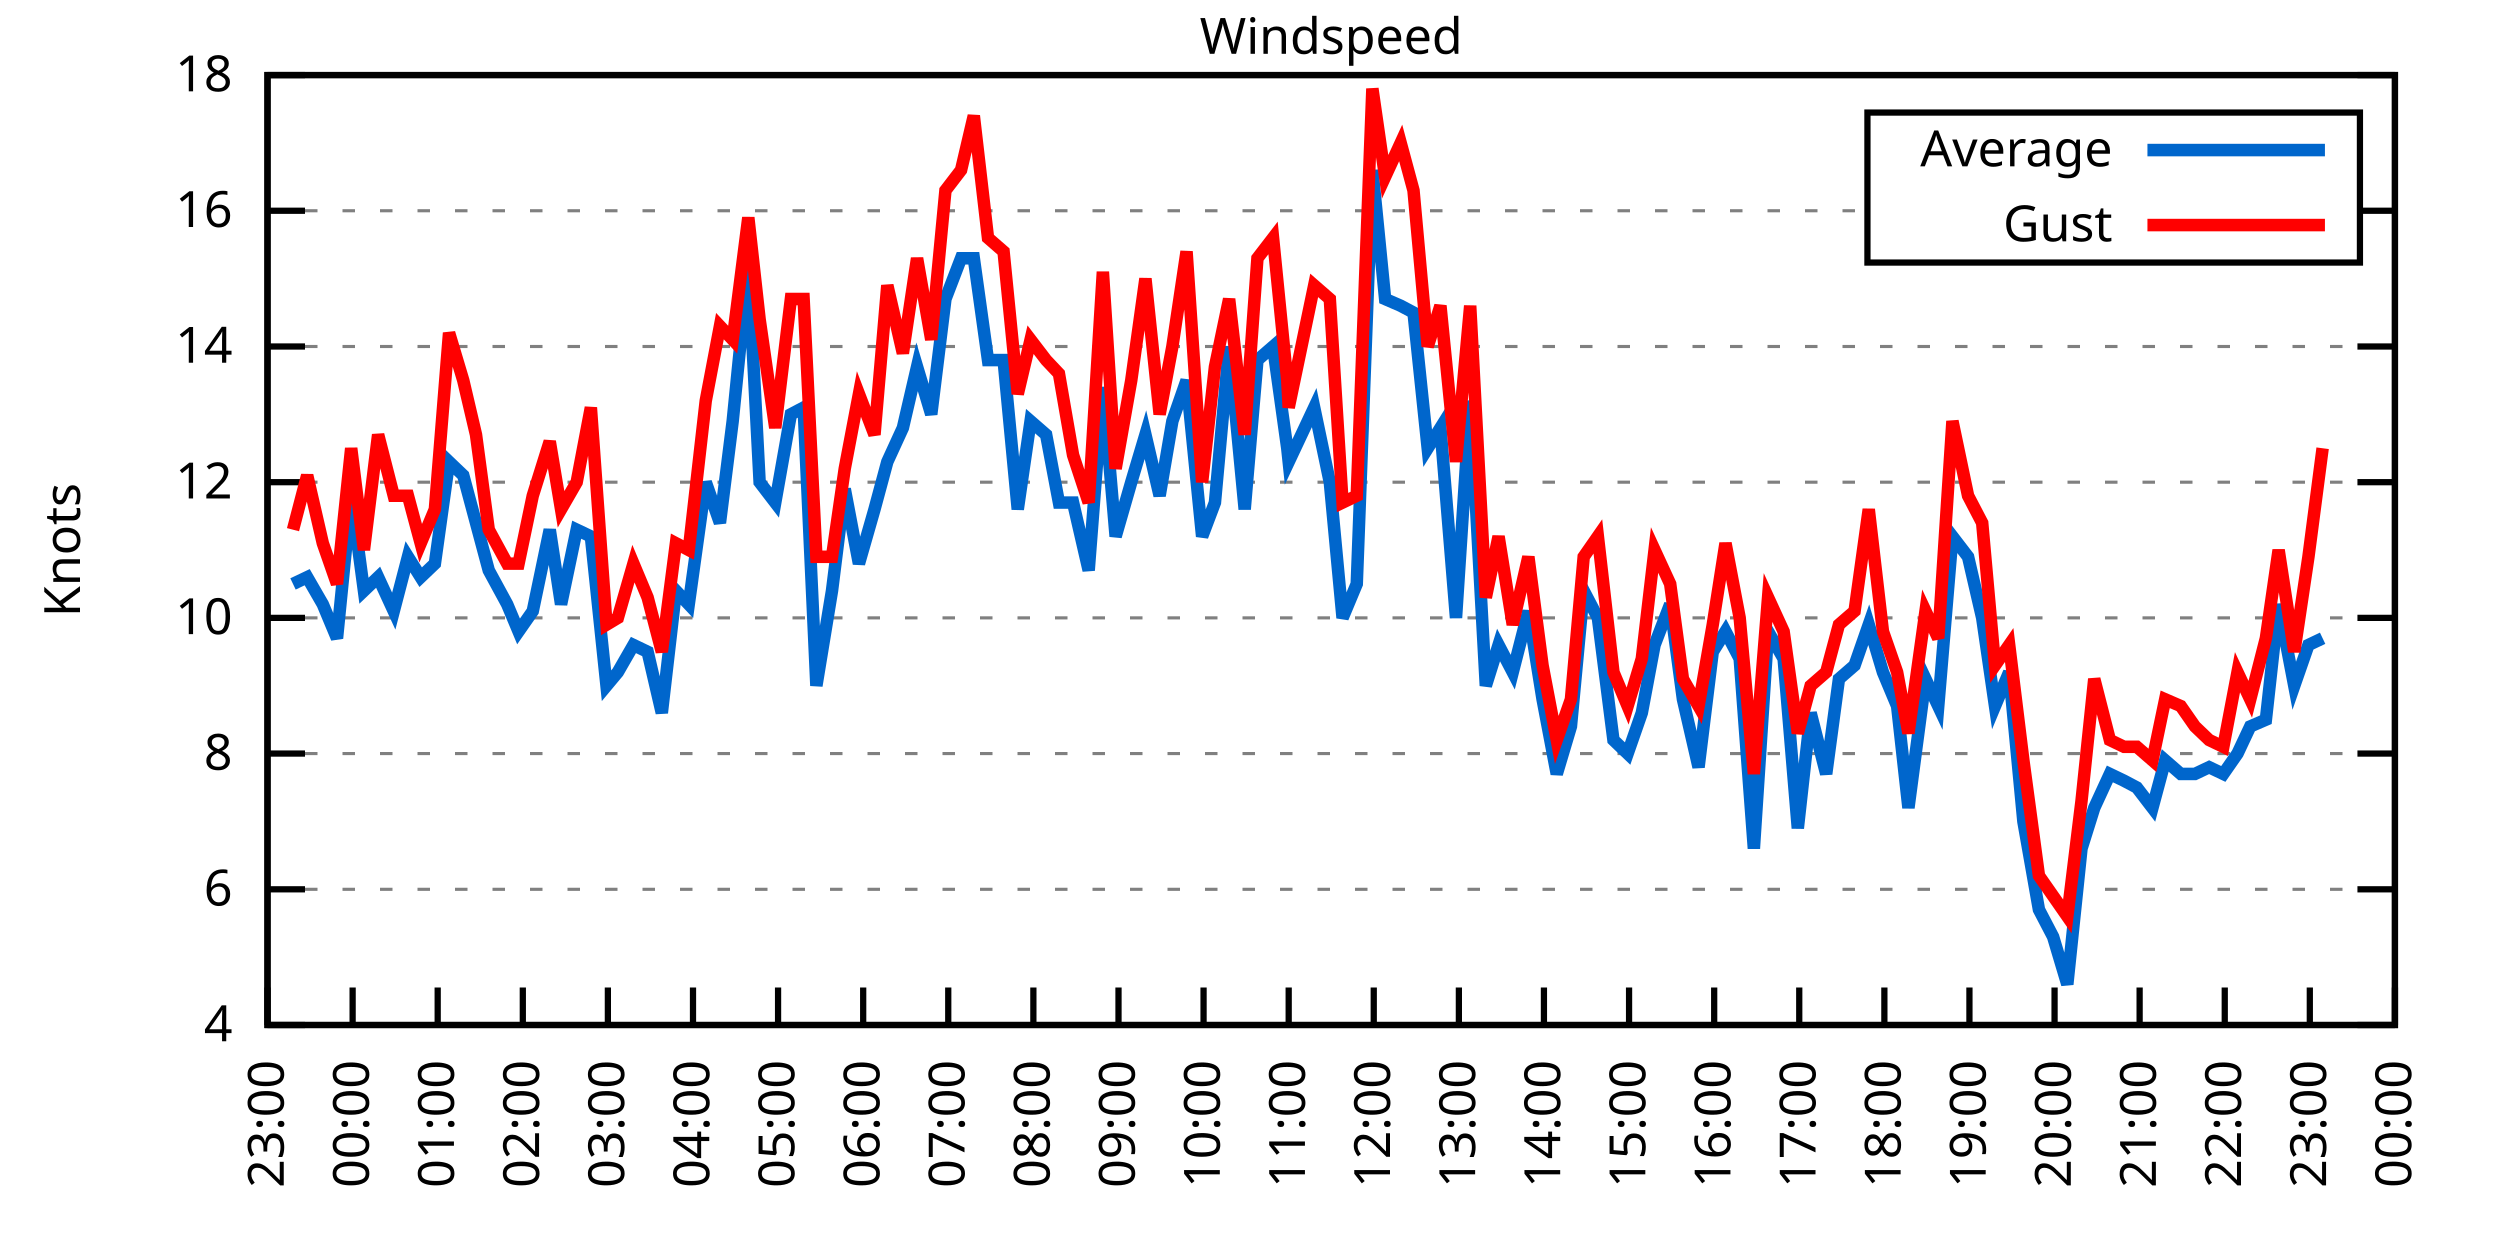
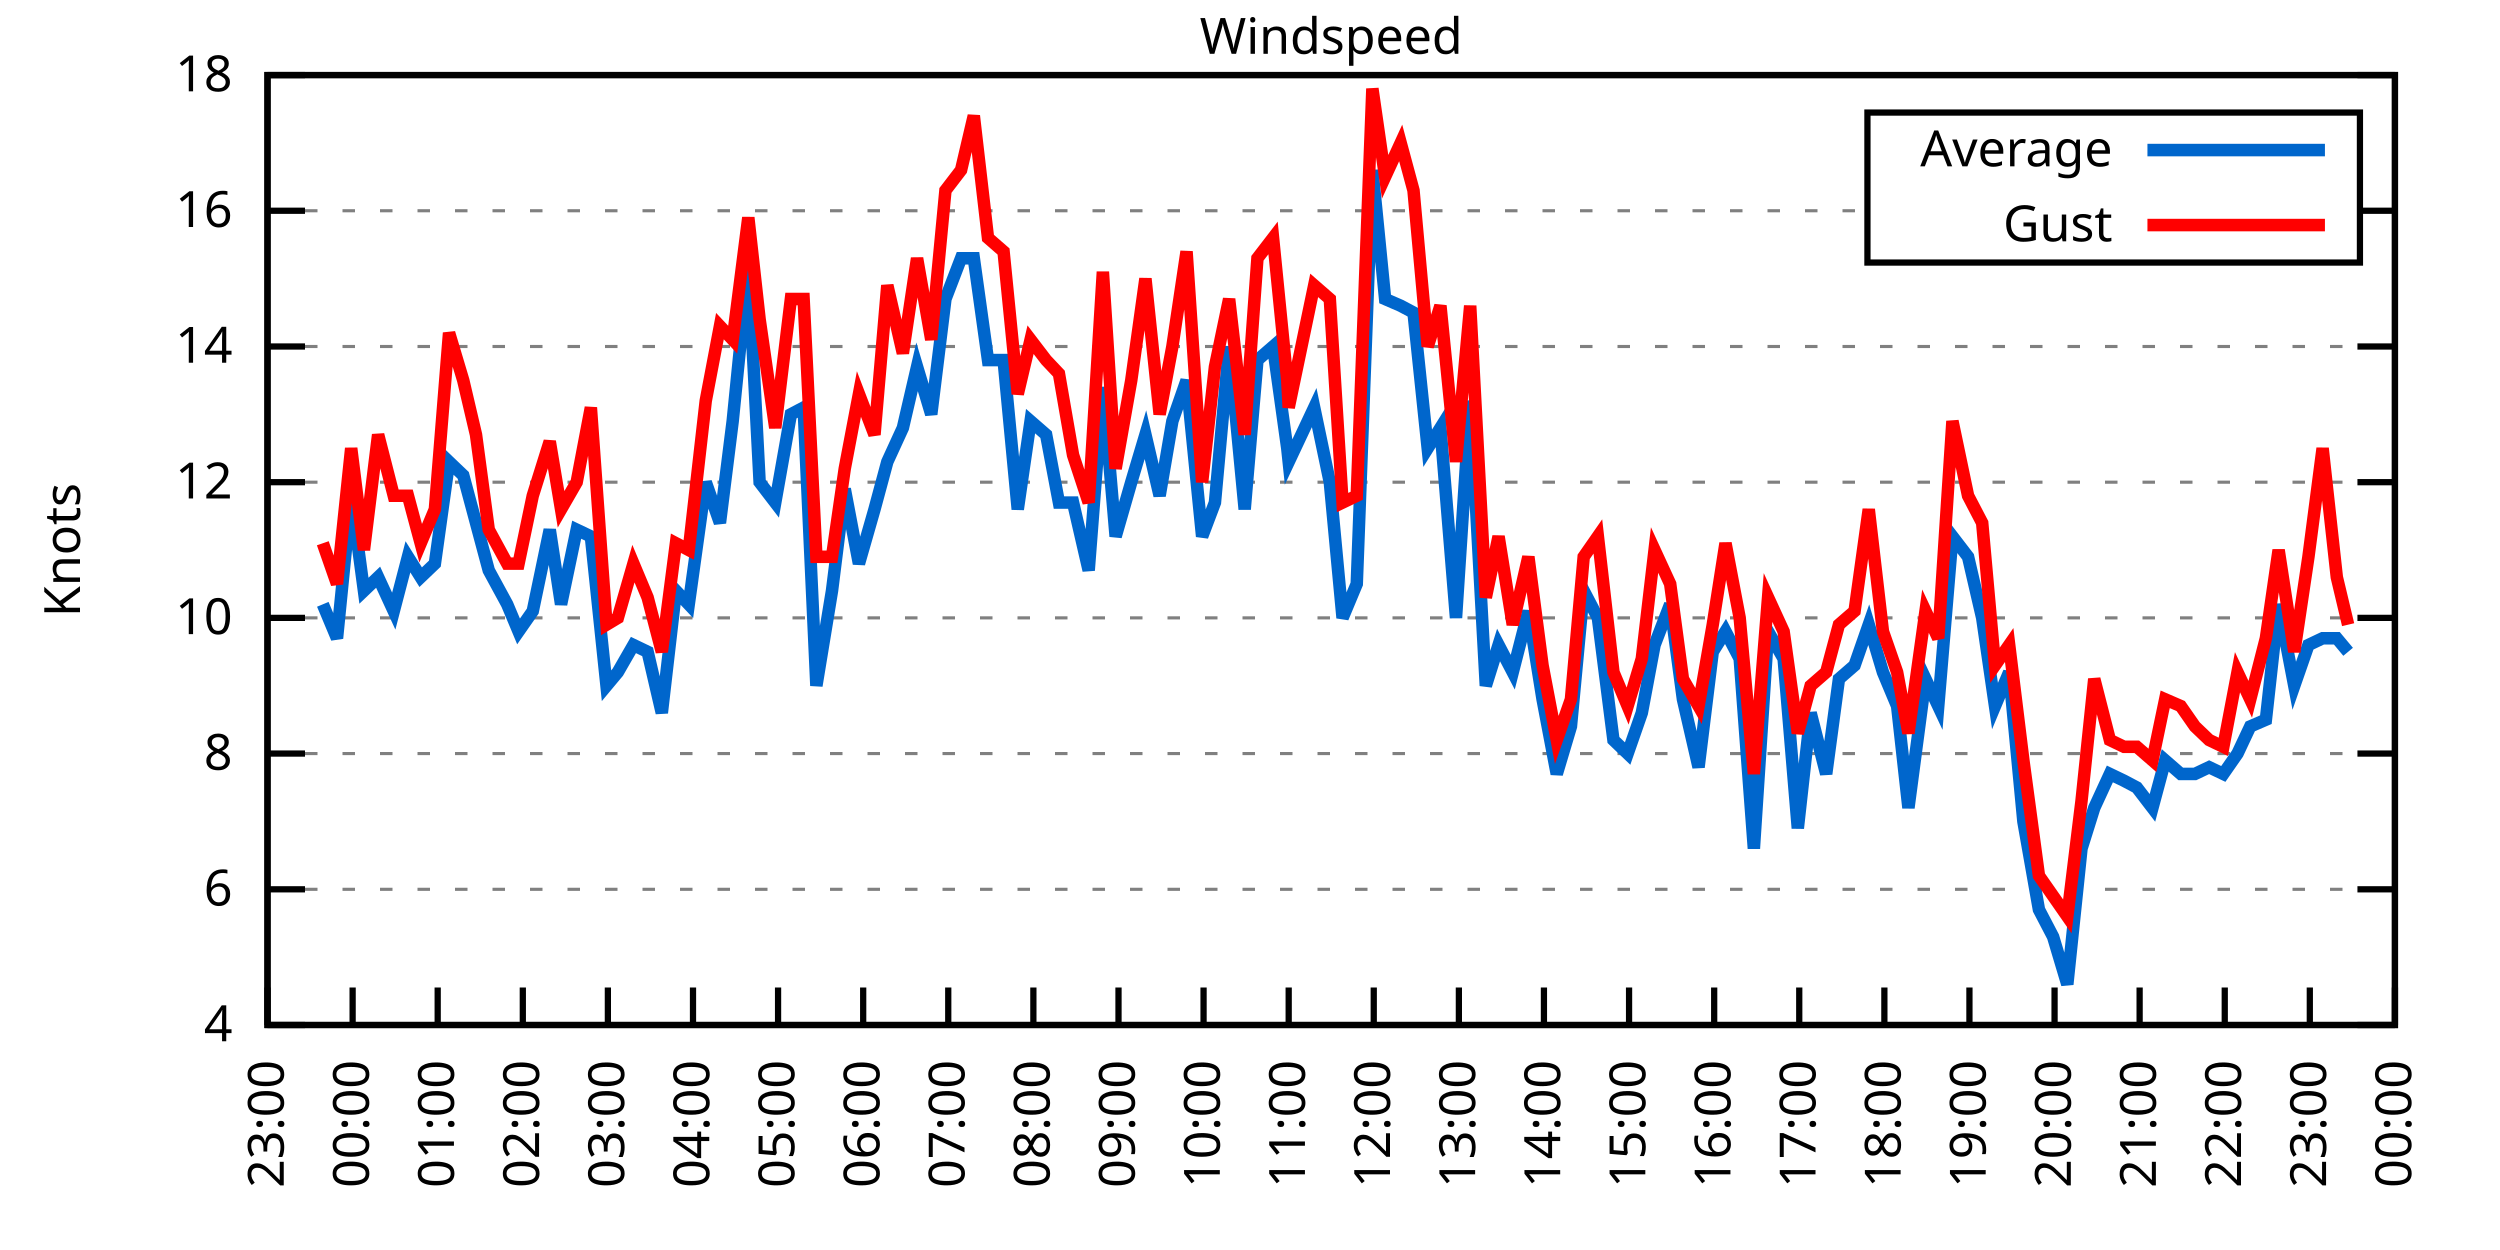
<svg xmlns="http://www.w3.org/2000/svg" xmlns:xlink="http://www.w3.org/1999/xlink" width="400" height="200" viewBox="0 0 400 200">
  <g id="gnuplot_canvas">
    <rect x="0" y="0" width="400" height="200" fill="none" />
    <defs>
      <circle id="gpDot" r="0.5" stroke-width="0.5" stroke="currentColor" />
      <path id="gpPt0" stroke-width="0.333" stroke="currentColor" d="M-1,0 h2 M0,-1 v2" />
      <path id="gpPt1" stroke-width="0.333" stroke="currentColor" d="M-1,-1 L1,1 M1,-1 L-1,1" />
      <path id="gpPt2" stroke-width="0.333" stroke="currentColor" d="M-1,0 L1,0 M0,-1 L0,1 M-1,-1 L1,1 M-1,1 L1,-1" />
      <rect id="gpPt3" stroke-width="0.333" stroke="currentColor" x="-1" y="-1" width="2" height="2" />
      <rect id="gpPt4" stroke-width="0.333" stroke="currentColor" fill="currentColor" x="-1" y="-1" width="2" height="2" />
      <circle id="gpPt5" stroke-width="0.333" stroke="currentColor" cx="0" cy="0" r="1" />
      <use xlink:href="#gpPt5" id="gpPt6" fill="currentColor" stroke="none" />
      <path id="gpPt7" stroke-width="0.333" stroke="currentColor" d="M0,-1.33 L-1.33,0.67 L1.33,0.67 z" />
      <use xlink:href="#gpPt7" id="gpPt8" fill="currentColor" stroke="none" />
      <use xlink:href="#gpPt7" id="gpPt9" stroke="currentColor" transform="rotate(180)" />
      <use xlink:href="#gpPt9" id="gpPt10" fill="currentColor" stroke="none" />
      <use xlink:href="#gpPt3" id="gpPt11" stroke="currentColor" transform="rotate(45)" />
      <use xlink:href="#gpPt11" id="gpPt12" fill="currentColor" stroke="none" />
      <path id="gpPt13" stroke-width="0.333" stroke="currentColor" d="M0,1.330 L1.265,0.411 L0.782,-1.067 L-0.782,-1.076 L-1.265,0.411 z" />
      <use xlink:href="#gpPt13" id="gpPt14" fill="currentColor" stroke="none" />
      <filter id="textbox" filterUnits="objectBoundingBox" x="0" y="0" height="1" width="1">
        <feFlood flood-color="white" flood-opacity="1" result="bgnd" />
        <feComposite in="SourceGraphic" in2="bgnd" operator="atop" />
      </filter>
      <filter id="greybox" filterUnits="objectBoundingBox" x="0" y="0" height="1" width="1">
        <feFlood flood-color="lightgrey" flood-opacity="1" result="grey" />
        <feComposite in="SourceGraphic" in2="grey" operator="atop" />
      </filter>
    </defs>
    <g fill="none" color="white" stroke="currentColor" stroke-width="1.00" stroke-linecap="butt" stroke-linejoin="miter">
</g>
    <g fill="none" color="black" stroke="currentColor" stroke-width="1.00" stroke-linecap="butt" stroke-linejoin="miter">
      <g stroke="none" shape-rendering="crispEdges">
        <polygon fill="rgb(255, 255, 255)" points="42.80,164.00 383.18,164.00 383.18,12.02 42.80,12.02 " />
      </g>
    </g>
    <g fill="none" color="black" stroke="currentColor" stroke-width="1.00" stroke-linecap="butt" stroke-linejoin="miter">
</g>
    <g fill="none" color="black" stroke="black" stroke-width="0.50" stroke-linecap="butt" stroke-linejoin="miter">
</g>
    <g fill="none" color="gray" stroke="currentColor" stroke-width="0.50" stroke-linecap="butt" stroke-linejoin="miter">
      <path stroke="gray" stroke-dasharray="2,4" class="gridline" d="M42.80,164.00 L383.19,164.00  " />
    </g>
    <g fill="none" color="gray" stroke="gray" stroke-width="1.00" stroke-linecap="butt" stroke-linejoin="miter">
</g>
    <g fill="none" color="black" stroke="currentColor" stroke-width="1.00" stroke-linecap="butt" stroke-linejoin="miter">
      <path stroke="black" d="M42.80,164.00 L48.80,164.00 M383.19,164.00 L377.19,164.00  " />
      <g transform="translate(37.20,166.60)" stroke="none" fill="black" font-family="Sans" font-size="8.00" text-anchor="end">
        <text>
          <tspan font-family="Sans"> 4</tspan>
        </text>
      </g>
    </g>
    <g fill="none" color="black" stroke="currentColor" stroke-width="1.00" stroke-linecap="butt" stroke-linejoin="miter">
</g>
    <g fill="none" color="black" stroke="black" stroke-width="0.50" stroke-linecap="butt" stroke-linejoin="miter">
</g>
    <g fill="none" color="gray" stroke="currentColor" stroke-width="0.50" stroke-linecap="butt" stroke-linejoin="miter">
      <path stroke="gray" stroke-dasharray="2,4" class="gridline" d="M42.80,142.29 L383.19,142.29  " />
    </g>
    <g fill="none" color="gray" stroke="gray" stroke-width="1.00" stroke-linecap="butt" stroke-linejoin="miter">
</g>
    <g fill="none" color="black" stroke="currentColor" stroke-width="1.00" stroke-linecap="butt" stroke-linejoin="miter">
      <path stroke="black" d="M42.80,142.29 L48.80,142.29 M383.19,142.29 L377.19,142.29  " />
      <g transform="translate(37.20,144.89)" stroke="none" fill="black" font-family="Sans" font-size="8.00" text-anchor="end">
        <text>
          <tspan font-family="Sans"> 6</tspan>
        </text>
      </g>
    </g>
    <g fill="none" color="black" stroke="currentColor" stroke-width="1.00" stroke-linecap="butt" stroke-linejoin="miter">
</g>
    <g fill="none" color="black" stroke="black" stroke-width="0.50" stroke-linecap="butt" stroke-linejoin="miter">
</g>
    <g fill="none" color="gray" stroke="currentColor" stroke-width="0.50" stroke-linecap="butt" stroke-linejoin="miter">
      <path stroke="gray" stroke-dasharray="2,4" class="gridline" d="M42.80,120.57 L383.19,120.57  " />
    </g>
    <g fill="none" color="gray" stroke="gray" stroke-width="1.00" stroke-linecap="butt" stroke-linejoin="miter">
</g>
    <g fill="none" color="black" stroke="currentColor" stroke-width="1.00" stroke-linecap="butt" stroke-linejoin="miter">
      <path stroke="black" d="M42.80,120.57 L48.80,120.57 M383.19,120.57 L377.19,120.57  " />
      <g transform="translate(37.20,123.17)" stroke="none" fill="black" font-family="Sans" font-size="8.00" text-anchor="end">
        <text>
          <tspan font-family="Sans"> 8</tspan>
        </text>
      </g>
    </g>
    <g fill="none" color="black" stroke="currentColor" stroke-width="1.00" stroke-linecap="butt" stroke-linejoin="miter">
</g>
    <g fill="none" color="black" stroke="black" stroke-width="0.50" stroke-linecap="butt" stroke-linejoin="miter">
</g>
    <g fill="none" color="gray" stroke="currentColor" stroke-width="0.50" stroke-linecap="butt" stroke-linejoin="miter">
      <path stroke="gray" stroke-dasharray="2,4" class="gridline" d="M42.80,98.86 L383.19,98.86  " />
    </g>
    <g fill="none" color="gray" stroke="gray" stroke-width="1.00" stroke-linecap="butt" stroke-linejoin="miter">
</g>
    <g fill="none" color="black" stroke="currentColor" stroke-width="1.00" stroke-linecap="butt" stroke-linejoin="miter">
      <path stroke="black" d="M42.80,98.86 L48.80,98.86 M383.19,98.86 L377.19,98.86  " />
      <g transform="translate(37.20,101.46)" stroke="none" fill="black" font-family="Sans" font-size="8.00" text-anchor="end">
        <text>
          <tspan font-family="Sans"> 10</tspan>
        </text>
      </g>
    </g>
    <g fill="none" color="black" stroke="currentColor" stroke-width="1.00" stroke-linecap="butt" stroke-linejoin="miter">
</g>
    <g fill="none" color="black" stroke="black" stroke-width="0.50" stroke-linecap="butt" stroke-linejoin="miter">
</g>
    <g fill="none" color="gray" stroke="currentColor" stroke-width="0.50" stroke-linecap="butt" stroke-linejoin="miter">
      <path stroke="gray" stroke-dasharray="2,4" class="gridline" d="M42.80,77.15 L383.19,77.15  " />
    </g>
    <g fill="none" color="gray" stroke="gray" stroke-width="1.00" stroke-linecap="butt" stroke-linejoin="miter">
</g>
    <g fill="none" color="black" stroke="currentColor" stroke-width="1.00" stroke-linecap="butt" stroke-linejoin="miter">
      <path stroke="black" d="M42.80,77.15 L48.80,77.15 M383.19,77.15 L377.19,77.15  " />
      <g transform="translate(37.20,79.75)" stroke="none" fill="black" font-family="Sans" font-size="8.00" text-anchor="end">
        <text>
          <tspan font-family="Sans"> 12</tspan>
        </text>
      </g>
    </g>
    <g fill="none" color="black" stroke="currentColor" stroke-width="1.00" stroke-linecap="butt" stroke-linejoin="miter">
</g>
    <g fill="none" color="black" stroke="black" stroke-width="0.50" stroke-linecap="butt" stroke-linejoin="miter">
</g>
    <g fill="none" color="gray" stroke="currentColor" stroke-width="0.50" stroke-linecap="butt" stroke-linejoin="miter">
      <path stroke="gray" stroke-dasharray="2,4" class="gridline" d="M42.80,55.44 L383.19,55.44  " />
    </g>
    <g fill="none" color="gray" stroke="gray" stroke-width="1.00" stroke-linecap="butt" stroke-linejoin="miter">
</g>
    <g fill="none" color="black" stroke="currentColor" stroke-width="1.00" stroke-linecap="butt" stroke-linejoin="miter">
      <path stroke="black" d="M42.80,55.44 L48.80,55.44 M383.19,55.44 L377.19,55.44  " />
      <g transform="translate(37.20,58.04)" stroke="none" fill="black" font-family="Sans" font-size="8.00" text-anchor="end">
        <text>
          <tspan font-family="Sans"> 14</tspan>
        </text>
      </g>
    </g>
    <g fill="none" color="black" stroke="currentColor" stroke-width="1.00" stroke-linecap="butt" stroke-linejoin="miter">
</g>
    <g fill="none" color="black" stroke="black" stroke-width="0.50" stroke-linecap="butt" stroke-linejoin="miter">
</g>
    <g fill="none" color="gray" stroke="currentColor" stroke-width="0.50" stroke-linecap="butt" stroke-linejoin="miter">
      <path stroke="gray" stroke-dasharray="2,4" class="gridline" d="M42.80,33.72 L298.79,33.72 M377.59,33.72 L383.19,33.72  " />
    </g>
    <g fill="none" color="gray" stroke="gray" stroke-width="1.00" stroke-linecap="butt" stroke-linejoin="miter">
</g>
    <g fill="none" color="black" stroke="currentColor" stroke-width="1.00" stroke-linecap="butt" stroke-linejoin="miter">
      <path stroke="black" d="M42.80,33.72 L48.80,33.72 M383.19,33.72 L377.19,33.72  " />
      <g transform="translate(37.20,36.32)" stroke="none" fill="black" font-family="Sans" font-size="8.00" text-anchor="end">
        <text>
          <tspan font-family="Sans"> 16</tspan>
        </text>
      </g>
    </g>
    <g fill="none" color="black" stroke="currentColor" stroke-width="1.00" stroke-linecap="butt" stroke-linejoin="miter">
</g>
    <g fill="none" color="black" stroke="black" stroke-width="0.50" stroke-linecap="butt" stroke-linejoin="miter">
</g>
    <g fill="none" color="gray" stroke="currentColor" stroke-width="0.50" stroke-linecap="butt" stroke-linejoin="miter">
      <path stroke="gray" stroke-dasharray="2,4" class="gridline" d="M42.80,12.01 L383.19,12.01  " />
    </g>
    <g fill="none" color="gray" stroke="gray" stroke-width="1.00" stroke-linecap="butt" stroke-linejoin="miter">
</g>
    <g fill="none" color="black" stroke="currentColor" stroke-width="1.00" stroke-linecap="butt" stroke-linejoin="miter">
      <path stroke="black" d="M42.80,12.01 L48.80,12.01 M383.19,12.01 L377.19,12.01  " />
      <g transform="translate(37.20,14.61)" stroke="none" fill="black" font-family="Sans" font-size="8.00" text-anchor="end">
        <text>
          <tspan font-family="Sans"> 18</tspan>
        </text>
      </g>
    </g>
    <g fill="none" color="black" stroke="currentColor" stroke-width="1.00" stroke-linecap="butt" stroke-linejoin="miter">
      <path stroke="black" d="M42.80,164.00 L42.80,158.00  " />
      <g transform="translate(45.40,169.60) rotate(270.00)" stroke="none" fill="black" font-family="Sans" font-size="8.00" text-anchor="end">
        <text>
          <tspan font-family="Sans">23:00</tspan>
        </text>
      </g>
    </g>
    <g fill="none" color="black" stroke="currentColor" stroke-width="1.00" stroke-linecap="butt" stroke-linejoin="miter">
      <path stroke="black" d="M56.42,164.00 L56.42,158.00  " />
      <g transform="translate(59.02,169.60) rotate(270.00)" stroke="none" fill="black" font-family="Sans" font-size="8.00" text-anchor="end">
        <text>
          <tspan font-family="Sans">00:00</tspan>
        </text>
      </g>
    </g>
    <g fill="none" color="black" stroke="currentColor" stroke-width="1.00" stroke-linecap="butt" stroke-linejoin="miter">
      <path stroke="black" d="M70.03,164.00 L70.03,158.00  " />
      <g transform="translate(72.63,169.60) rotate(270.00)" stroke="none" fill="black" font-family="Sans" font-size="8.00" text-anchor="end">
        <text>
          <tspan font-family="Sans">01:00</tspan>
        </text>
      </g>
    </g>
    <g fill="none" color="black" stroke="currentColor" stroke-width="1.00" stroke-linecap="butt" stroke-linejoin="miter">
      <path stroke="black" d="M83.65,164.00 L83.65,158.00  " />
      <g transform="translate(86.25,169.60) rotate(270.00)" stroke="none" fill="black" font-family="Sans" font-size="8.00" text-anchor="end">
        <text>
          <tspan font-family="Sans">02:00</tspan>
        </text>
      </g>
    </g>
    <g fill="none" color="black" stroke="currentColor" stroke-width="1.00" stroke-linecap="butt" stroke-linejoin="miter">
      <path stroke="black" d="M97.26,164.00 L97.26,158.00  " />
      <g transform="translate(99.86,169.60) rotate(270.00)" stroke="none" fill="black" font-family="Sans" font-size="8.00" text-anchor="end">
        <text>
          <tspan font-family="Sans">03:00</tspan>
        </text>
      </g>
    </g>
    <g fill="none" color="black" stroke="currentColor" stroke-width="1.00" stroke-linecap="butt" stroke-linejoin="miter">
      <path stroke="black" d="M110.88,164.00 L110.88,158.00  " />
      <g transform="translate(113.48,169.60) rotate(270.00)" stroke="none" fill="black" font-family="Sans" font-size="8.00" text-anchor="end">
        <text>
          <tspan font-family="Sans">04:00</tspan>
        </text>
      </g>
    </g>
    <g fill="none" color="black" stroke="currentColor" stroke-width="1.00" stroke-linecap="butt" stroke-linejoin="miter">
      <path stroke="black" d="M124.49,164.00 L124.49,158.00  " />
      <g transform="translate(127.09,169.60) rotate(270.00)" stroke="none" fill="black" font-family="Sans" font-size="8.00" text-anchor="end">
        <text>
          <tspan font-family="Sans">05:00</tspan>
        </text>
      </g>
    </g>
    <g fill="none" color="black" stroke="currentColor" stroke-width="1.00" stroke-linecap="butt" stroke-linejoin="miter">
      <path stroke="black" d="M138.11,164.00 L138.11,158.00  " />
      <g transform="translate(140.71,169.60) rotate(270.00)" stroke="none" fill="black" font-family="Sans" font-size="8.00" text-anchor="end">
        <text>
          <tspan font-family="Sans">06:00</tspan>
        </text>
      </g>
    </g>
    <g fill="none" color="black" stroke="currentColor" stroke-width="1.00" stroke-linecap="butt" stroke-linejoin="miter">
      <path stroke="black" d="M151.72,164.00 L151.72,158.00  " />
      <g transform="translate(154.32,169.60) rotate(270.00)" stroke="none" fill="black" font-family="Sans" font-size="8.00" text-anchor="end">
        <text>
          <tspan font-family="Sans">07:00</tspan>
        </text>
      </g>
    </g>
    <g fill="none" color="black" stroke="currentColor" stroke-width="1.00" stroke-linecap="butt" stroke-linejoin="miter">
      <path stroke="black" d="M165.34,164.00 L165.34,158.00  " />
      <g transform="translate(167.94,169.60) rotate(270.00)" stroke="none" fill="black" font-family="Sans" font-size="8.00" text-anchor="end">
        <text>
          <tspan font-family="Sans">08:00</tspan>
        </text>
      </g>
    </g>
    <g fill="none" color="black" stroke="currentColor" stroke-width="1.00" stroke-linecap="butt" stroke-linejoin="miter">
      <path stroke="black" d="M178.96,164.00 L178.96,158.00  " />
      <g transform="translate(181.56,169.60) rotate(270.00)" stroke="none" fill="black" font-family="Sans" font-size="8.00" text-anchor="end">
        <text>
          <tspan font-family="Sans">09:00</tspan>
        </text>
      </g>
    </g>
    <g fill="none" color="black" stroke="currentColor" stroke-width="1.00" stroke-linecap="butt" stroke-linejoin="miter">
      <path stroke="black" d="M192.57,164.00 L192.57,158.00  " />
      <g transform="translate(195.17,169.60) rotate(270.00)" stroke="none" fill="black" font-family="Sans" font-size="8.00" text-anchor="end">
        <text>
          <tspan font-family="Sans">10:00</tspan>
        </text>
      </g>
    </g>
    <g fill="none" color="black" stroke="currentColor" stroke-width="1.00" stroke-linecap="butt" stroke-linejoin="miter">
      <path stroke="black" d="M206.19,164.00 L206.19,158.00  " />
      <g transform="translate(208.79,169.60) rotate(270.00)" stroke="none" fill="black" font-family="Sans" font-size="8.00" text-anchor="end">
        <text>
          <tspan font-family="Sans">11:00</tspan>
        </text>
      </g>
    </g>
    <g fill="none" color="black" stroke="currentColor" stroke-width="1.00" stroke-linecap="butt" stroke-linejoin="miter">
      <path stroke="black" d="M219.80,164.00 L219.80,158.00  " />
      <g transform="translate(222.40,169.60) rotate(270.00)" stroke="none" fill="black" font-family="Sans" font-size="8.00" text-anchor="end">
        <text>
          <tspan font-family="Sans">12:00</tspan>
        </text>
      </g>
    </g>
    <g fill="none" color="black" stroke="currentColor" stroke-width="1.00" stroke-linecap="butt" stroke-linejoin="miter">
      <path stroke="black" d="M233.42,164.00 L233.42,158.00  " />
      <g transform="translate(236.02,169.60) rotate(270.00)" stroke="none" fill="black" font-family="Sans" font-size="8.00" text-anchor="end">
        <text>
          <tspan font-family="Sans">13:00</tspan>
        </text>
      </g>
    </g>
    <g fill="none" color="black" stroke="currentColor" stroke-width="1.00" stroke-linecap="butt" stroke-linejoin="miter">
      <path stroke="black" d="M247.03,164.00 L247.03,158.00  " />
      <g transform="translate(249.63,169.60) rotate(270.00)" stroke="none" fill="black" font-family="Sans" font-size="8.00" text-anchor="end">
        <text>
          <tspan font-family="Sans">14:00</tspan>
        </text>
      </g>
    </g>
    <g fill="none" color="black" stroke="currentColor" stroke-width="1.00" stroke-linecap="butt" stroke-linejoin="miter">
      <path stroke="black" d="M260.65,164.00 L260.65,158.00  " />
      <g transform="translate(263.25,169.60) rotate(270.00)" stroke="none" fill="black" font-family="Sans" font-size="8.00" text-anchor="end">
        <text>
          <tspan font-family="Sans">15:00</tspan>
        </text>
      </g>
    </g>
    <g fill="none" color="black" stroke="currentColor" stroke-width="1.00" stroke-linecap="butt" stroke-linejoin="miter">
      <path stroke="black" d="M274.27,164.00 L274.27,158.00  " />
      <g transform="translate(276.87,169.60) rotate(270.00)" stroke="none" fill="black" font-family="Sans" font-size="8.00" text-anchor="end">
        <text>
          <tspan font-family="Sans">16:00</tspan>
        </text>
      </g>
    </g>
    <g fill="none" color="black" stroke="currentColor" stroke-width="1.00" stroke-linecap="butt" stroke-linejoin="miter">
      <path stroke="black" d="M287.88,164.00 L287.88,158.00  " />
      <g transform="translate(290.48,169.60) rotate(270.00)" stroke="none" fill="black" font-family="Sans" font-size="8.00" text-anchor="end">
        <text>
          <tspan font-family="Sans">17:00</tspan>
        </text>
      </g>
    </g>
    <g fill="none" color="black" stroke="currentColor" stroke-width="1.00" stroke-linecap="butt" stroke-linejoin="miter">
      <path stroke="black" d="M301.50,164.00 L301.50,158.00  " />
      <g transform="translate(304.10,169.60) rotate(270.00)" stroke="none" fill="black" font-family="Sans" font-size="8.00" text-anchor="end">
        <text>
          <tspan font-family="Sans">18:00</tspan>
        </text>
      </g>
    </g>
    <g fill="none" color="black" stroke="currentColor" stroke-width="1.00" stroke-linecap="butt" stroke-linejoin="miter">
      <path stroke="black" d="M315.11,164.00 L315.11,158.00  " />
      <g transform="translate(317.71,169.60) rotate(270.00)" stroke="none" fill="black" font-family="Sans" font-size="8.00" text-anchor="end">
        <text>
          <tspan font-family="Sans">19:00</tspan>
        </text>
      </g>
    </g>
    <g fill="none" color="black" stroke="currentColor" stroke-width="1.00" stroke-linecap="butt" stroke-linejoin="miter">
      <path stroke="black" d="M328.73,164.00 L328.73,158.00  " />
      <g transform="translate(331.33,169.60) rotate(270.00)" stroke="none" fill="black" font-family="Sans" font-size="8.00" text-anchor="end">
        <text>
          <tspan font-family="Sans">20:00</tspan>
        </text>
      </g>
    </g>
    <g fill="none" color="black" stroke="currentColor" stroke-width="1.00" stroke-linecap="butt" stroke-linejoin="miter">
      <path stroke="black" d="M342.34,164.00 L342.34,158.00  " />
      <g transform="translate(344.94,169.60) rotate(270.00)" stroke="none" fill="black" font-family="Sans" font-size="8.00" text-anchor="end">
        <text>
          <tspan font-family="Sans">21:00</tspan>
        </text>
      </g>
    </g>
    <g fill="none" color="black" stroke="currentColor" stroke-width="1.00" stroke-linecap="butt" stroke-linejoin="miter">
      <path stroke="black" d="M355.96,164.00 L355.96,158.00  " />
      <g transform="translate(358.56,169.60) rotate(270.00)" stroke="none" fill="black" font-family="Sans" font-size="8.00" text-anchor="end">
        <text>
          <tspan font-family="Sans">22:00</tspan>
        </text>
      </g>
    </g>
    <g fill="none" color="black" stroke="currentColor" stroke-width="1.00" stroke-linecap="butt" stroke-linejoin="miter">
      <path stroke="black" d="M369.57,164.00 L369.57,158.00  " />
      <g transform="translate(372.17,169.60) rotate(270.00)" stroke="none" fill="black" font-family="Sans" font-size="8.00" text-anchor="end">
        <text>
          <tspan font-family="Sans">23:00</tspan>
        </text>
      </g>
    </g>
    <g fill="none" color="black" stroke="currentColor" stroke-width="1.00" stroke-linecap="butt" stroke-linejoin="miter">
      <path stroke="black" d="M383.19,164.00 L383.19,158.00  " />
      <g transform="translate(385.79,169.60) rotate(270.00)" stroke="none" fill="black" font-family="Sans" font-size="8.00" text-anchor="end">
        <text>
          <tspan font-family="Sans">00:00</tspan>
        </text>
      </g>
    </g>
    <g fill="none" color="black" stroke="currentColor" stroke-width="1.00" stroke-linecap="butt" stroke-linejoin="miter">
</g>
    <g fill="none" color="black" stroke="currentColor" stroke-width="1.00" stroke-linecap="butt" stroke-linejoin="miter">
      <path stroke="black" d="M42.80,12.01 L42.80,164.00 L383.19,164.00 L383.19,12.01 L42.80,12.01 Z  " />
    </g>
    <g fill="none" color="black" stroke="currentColor" stroke-width="1.00" stroke-linecap="butt" stroke-linejoin="miter">
</g>
    <g fill="none" color="black" stroke="currentColor" stroke-width="1.00" stroke-linecap="butt" stroke-linejoin="miter">
      <path stroke="black" d="M298.79,42.01 L298.79,18.01 L377.59,18.01 L377.59,42.01 L298.79,42.01 Z  " />
    </g>
    <g id="Windspeed_plot_1">
      <g fill="none" color="white" stroke="black" stroke-width="2.00" stroke-linecap="butt" stroke-linejoin="miter">
</g>
      <g fill="none" color="black" stroke="currentColor" stroke-width="2.00" stroke-linecap="butt" stroke-linejoin="miter">
        <g transform="translate(337.99,26.61)" stroke="none" fill="black" font-family="Sans" font-size="8.00" text-anchor="end">
          <text>
            <tspan font-family="Sans">Average</tspan>
          </text>
        </g>
      </g>
      <g fill="none" color="black" stroke="currentColor" stroke-width="2.00" stroke-linecap="butt" stroke-linejoin="miter">
-         <path stroke="rgb(  0, 102, 204)" d="M343.59,24.01 L371.99,24.01 M46.88,93.43 L49.15,92.35 L51.65,96.69 L53.92,102.12 L56.19,79.32 L58.23,94.52   L60.50,92.35 L63.00,97.78 L65.27,89.09 L67.31,92.35 L69.58,90.18 L71.85,73.89 L74.12,76.06 L76.16,83.66   L78.20,91.26 L81.15,96.69 L82.97,101.03 L85.24,97.78 L87.96,84.75 L89.77,96.69 L92.27,84.75 L94.54,85.83   L97.04,109.72 L98.85,107.55 L101.35,103.20 L103.62,104.29 L105.89,114.06 L108.15,94.52 L110.20,96.69 L112.92,77.15   L115.19,83.66 L117.23,67.38 L119.73,42.41 L121.54,77.15 L124.04,80.41 L126.54,66.29 L128.58,65.21 L130.62,109.72   L133.12,94.52 L135.16,78.23 L137.43,90.18 L139.92,81.49 L141.97,73.89 L144.46,68.46 L146.73,58.69 L149.00,66.29   L151.27,47.84 L153.77,41.32 L155.81,41.32 L158.08,57.61 L160.57,57.61 L162.84,81.49 L164.89,67.38 L167.38,69.55   L169.43,80.41 L171.69,80.41 L174.19,91.26 L176.46,61.95 L178.50,85.83 L181.00,77.15 L183.27,69.55 L185.54,79.32   L187.58,67.38 L189.85,60.86 L192.34,85.83 L194.39,80.41 L196.66,55.44 L199.15,81.49 L201.19,57.61 L203.69,55.44   L205.96,71.72 L206.19,73.89 L210.27,65.21 L212.77,77.15 L214.81,98.86 L217.08,93.43 L219.58,27.21 L221.62,47.84   L224.11,48.92 L226.16,50.01 L228.43,71.72 L230.47,68.46 L232.96,98.86 L235.23,64.12 L237.73,109.72 L239.77,103.20   L242.04,107.55 L244.54,97.78 L246.81,111.89 L249.08,123.83 L251.35,116.23 L253.39,94.52 L255.66,98.86 L258.15,118.40   L260.42,120.57 L262.69,114.06 L264.73,103.20 L267.23,96.69 L269.27,111.89 L271.77,122.75 L274.04,104.29 L276.08,101.03   L278.35,105.38 L280.62,135.77 L282.89,101.03 L285.38,105.38 L287.65,132.52 L289.70,114.06 L292.19,123.83 L294.23,108.63   L296.73,106.46 L299.00,99.95 L301.27,107.55 L303.54,112.97 L305.35,129.26 L308.08,108.63 L310.12,112.97 L312.39,85.83   L314.89,89.09 L317.15,98.86 L319.20,112.97 L321.47,107.55 L323.74,131.43 L326.23,145.54 L328.50,149.89 L330.77,157.49   L333.04,135.77 L335.08,129.26 L337.58,123.83 L339.85,124.92 L341.89,126.00 L344.39,129.26 L346.43,121.66 L348.92,123.83   L351.19,123.83 L353.46,122.75 L355.73,123.83 L358.00,120.57 L360.04,116.23 L362.54,115.15 L364.58,96.69 L367.08,109.72   L369.35,103.20 L371.62,102.12  " />
+         <path stroke="rgb(  0, 102, 204)" d="M343.59,24.01 L371.99,24.01 M51.65,96.69 L53.92,102.12 L56.19,79.32 L58.23,94.52 L60.50,92.35 L63.00,97.78   L65.27,89.09 L67.31,92.35 L69.58,90.18 L71.85,73.89 L74.12,76.06 L76.16,83.66 L78.20,91.26 L81.15,96.69   L82.97,101.03 L85.24,97.78 L87.96,84.75 L89.77,96.69 L92.27,84.75 L94.54,85.83 L97.04,109.72 L98.85,107.55   L101.35,103.20 L103.62,104.29 L105.89,114.06 L108.15,94.52 L110.20,96.69 L112.92,77.15 L115.19,83.66 L117.23,67.38   L119.73,42.41 L121.54,77.15 L124.04,80.41 L126.54,66.29 L128.58,65.21 L130.62,109.72 L133.12,94.52 L135.16,78.23   L137.43,90.18 L139.92,81.49 L141.97,73.89 L144.46,68.46 L146.73,58.69 L149.00,66.29 L151.27,47.84 L153.77,41.32   L155.81,41.32 L158.08,57.61 L160.57,57.61 L162.84,81.49 L164.89,67.38 L167.38,69.55 L169.43,80.41 L171.69,80.41   L174.19,91.26 L176.46,61.95 L178.50,85.83 L181.00,77.15 L183.27,69.55 L185.54,79.32 L187.58,67.38 L189.85,60.86   L192.34,85.83 L194.39,80.41 L196.66,55.44 L199.15,81.49 L201.19,57.61 L203.69,55.44 L205.96,71.72 L206.19,73.89   L210.27,65.21 L212.77,77.15 L214.81,98.86 L217.08,93.43 L219.58,27.21 L221.62,47.84 L224.11,48.92 L226.16,50.01   L228.43,71.72 L230.47,68.46 L232.96,98.86 L235.23,64.12 L237.73,109.72 L239.77,103.20 L242.04,107.55 L244.54,97.78   L246.81,111.89 L249.08,123.83 L251.35,116.23 L253.39,94.52 L255.66,98.86 L258.15,118.40 L260.42,120.57 L262.69,114.06   L264.73,103.20 L267.23,96.69 L269.27,111.89 L271.77,122.75 L274.04,104.29 L276.08,101.03 L278.35,105.38 L280.62,135.77   L282.89,101.03 L285.38,105.38 L287.65,132.52 L289.70,114.06 L292.19,123.83 L294.23,108.63 L296.73,106.46 L299.00,99.95   L301.27,107.55 L303.54,112.97 L305.35,129.26 L308.08,108.63 L310.12,112.97 L312.39,85.83 L314.89,89.09 L317.15,98.86   L319.20,112.97 L321.47,107.55 L323.74,131.43 L326.23,145.54 L328.50,149.89 L330.77,157.49 L333.04,135.77 L335.08,129.26   L337.58,123.83 L339.85,124.92 L341.89,126.00 L344.39,129.26 L346.43,121.66 L348.92,123.83 L351.19,123.83 L353.46,122.75   L355.73,123.83 L358.00,120.57 L360.04,116.23 L362.54,115.15 L364.58,96.69 L367.08,109.72 L369.35,103.20 L371.62,102.12   L373.89,102.12 L375.70,104.29  " />
      </g>
    </g>
    <g id="Windspeed_plot_2">
      <g fill="none" color="black" stroke="currentColor" stroke-width="2.00" stroke-linecap="butt" stroke-linejoin="miter">
        <g transform="translate(337.99,38.61)" stroke="none" fill="black" font-family="Sans" font-size="8.00" text-anchor="end">
          <text>
            <tspan font-family="Sans">Gust</tspan>
          </text>
        </g>
      </g>
      <g fill="none" color="black" stroke="currentColor" stroke-width="2.00" stroke-linecap="butt" stroke-linejoin="miter">
-         <path stroke="rgb(255,   0,   0)" d="M343.59,36.01 L371.99,36.01 M46.88,84.75 L49.15,76.06 L51.65,86.92 L53.92,93.43 L56.19,71.72 L58.23,88.00   L60.50,69.55 L63.00,79.32 L65.27,79.32 L67.31,86.92 L69.58,81.49 L71.85,53.26 L74.12,60.86 L76.16,69.55   L78.20,84.75 L81.15,90.18 L82.97,90.18 L85.24,79.32 L87.96,70.63 L89.77,81.49 L92.27,77.15 L94.54,65.21   L97.04,99.95 L98.85,98.86 L101.35,90.18 L103.62,95.60 L105.89,104.29 L108.15,86.92 L110.20,88.00 L112.92,64.12   L115.19,52.18 L117.23,54.35 L119.73,34.81 L121.54,51.09 L124.04,68.46 L126.54,47.84 L128.58,47.84 L130.62,89.09   L133.12,89.09 L135.16,74.98 L137.43,63.04 L139.92,69.55 L141.97,45.66 L144.46,56.52 L146.73,41.32 L149.00,54.35   L151.27,30.47 L153.77,27.21 L155.81,18.52 L158.08,38.07 L160.57,40.24 L162.84,63.04 L164.89,54.35 L167.38,57.61   L169.43,59.78 L171.69,72.81 L174.19,80.41 L176.46,43.49 L178.50,74.98 L181.00,60.86 L183.27,44.58 L185.54,66.29   L187.58,55.44 L189.85,40.24 L192.34,77.15 L194.39,58.69 L196.66,47.84 L199.15,69.55 L201.19,41.32 L203.69,38.07   L205.96,60.86 L206.19,65.21 L210.27,45.66 L212.77,47.84 L214.81,80.41 L217.08,79.32 L219.58,14.18 L221.62,28.29   L224.11,22.87 L226.16,30.47 L228.43,55.44 L230.47,48.92 L232.96,73.89 L235.23,48.92 L237.73,95.60 L239.77,85.83   L242.04,99.95 L244.54,89.09 L246.81,106.46 L249.08,118.40 L251.35,111.89 L253.39,89.09 L255.66,85.83 L258.15,107.55   L260.42,112.97 L262.69,105.38 L264.73,88.00 L267.23,93.43 L269.27,108.63 L271.77,112.97 L274.04,99.95 L276.08,86.92   L278.35,98.86 L280.62,123.83 L282.89,95.60 L285.38,101.03 L287.65,117.32 L289.70,109.72 L292.19,107.55 L294.23,99.95   L296.73,97.78 L299.00,81.49 L301.27,101.03 L303.54,107.55 L305.35,117.32 L308.08,97.78 L310.12,102.12 L312.39,67.38   L314.89,79.32 L317.15,83.66 L319.20,106.46 L321.47,103.20 L323.74,121.66 L326.23,140.12 L328.50,143.37 L330.77,146.63   L333.04,128.17 L335.08,108.63 L337.58,118.40 L339.85,119.49 L341.89,119.49 L344.39,121.66 L346.43,111.89 L348.92,112.97   L351.19,116.23 L353.46,118.40 L355.73,119.49 L358.00,107.55 L360.04,111.89 L362.54,102.12 L364.58,88.00 L367.08,104.29   L369.35,89.09 L371.62,71.72  " />
+         <path stroke="rgb(255,   0,   0)" d="M343.59,36.01 L371.99,36.01 M51.65,86.92 L53.92,93.43 L56.19,71.72 L58.23,88.00 L60.50,69.55 L63.00,79.32   L65.27,79.32 L67.31,86.92 L69.58,81.49 L71.85,53.26 L74.12,60.86 L76.16,69.55 L78.20,84.75 L81.15,90.18   L82.97,90.18 L85.24,79.32 L87.96,70.63 L89.77,81.49 L92.27,77.15 L94.54,65.21 L97.04,99.95 L98.85,98.86   L101.35,90.18 L103.62,95.60 L105.89,104.29 L108.15,86.92 L110.20,88.00 L112.92,64.12 L115.19,52.18 L117.23,54.35   L119.73,34.81 L121.54,51.09 L124.04,68.46 L126.54,47.84 L128.58,47.84 L130.62,89.09 L133.12,89.09 L135.16,74.98   L137.43,63.04 L139.92,69.55 L141.97,45.66 L144.46,56.52 L146.73,41.32 L149.00,54.35 L151.27,30.47 L153.77,27.21   L155.81,18.52 L158.08,38.07 L160.57,40.24 L162.84,63.04 L164.89,54.35 L167.38,57.61 L169.43,59.78 L171.69,72.81   L174.19,80.41 L176.46,43.49 L178.50,74.98 L181.00,60.86 L183.27,44.58 L185.54,66.29 L187.58,55.44 L189.85,40.24   L192.34,77.15 L194.39,58.69 L196.66,47.84 L199.15,69.55 L201.19,41.32 L203.69,38.07 L205.96,60.86 L206.19,65.21   L210.27,45.66 L212.77,47.84 L214.81,80.41 L217.08,79.32 L219.58,14.18 L221.62,28.29 L224.11,22.87 L226.16,30.47   L228.43,55.44 L230.47,48.92 L232.96,73.89 L235.23,48.92 L237.73,95.60 L239.77,85.83 L242.04,99.95 L244.54,89.09   L246.81,106.46 L249.08,118.40 L251.35,111.89 L253.39,89.09 L255.66,85.83 L258.15,107.55 L260.42,112.97 L262.69,105.38   L264.73,88.00 L267.23,93.43 L269.27,108.63 L271.77,112.97 L274.04,99.95 L276.08,86.92 L278.35,98.86 L280.62,123.83   L282.89,95.60 L285.38,101.03 L287.65,117.32 L289.70,109.72 L292.19,107.55 L294.23,99.95 L296.73,97.78 L299.00,81.49   L301.27,101.03 L303.54,107.55 L305.35,117.32 L308.08,97.78 L310.12,102.12 L312.39,67.38 L314.89,79.32 L317.15,83.66   L319.20,106.46 L321.47,103.20 L323.74,121.66 L326.23,140.12 L328.50,143.37 L330.77,146.63 L333.04,128.17 L335.08,108.63   L337.58,118.40 L339.85,119.49 L341.89,119.49 L344.39,121.66 L346.43,111.89 L348.92,112.97 L351.19,116.23 L353.46,118.40   L355.73,119.49 L358.00,107.55 L360.04,111.89 L362.54,102.12 L364.58,88.00 L367.08,104.29 L369.35,89.09 L371.62,71.72   L373.89,92.35 L375.70,99.95  " />
      </g>
    </g>
    <g fill="none" color="black" stroke="currentColor" stroke-width="2.00" stroke-linecap="butt" stroke-linejoin="miter">
</g>
    <g fill="none" color="black" stroke="black" stroke-width="1.00" stroke-linecap="butt" stroke-linejoin="miter">
</g>
    <g fill="none" color="black" stroke="currentColor" stroke-width="1.00" stroke-linecap="butt" stroke-linejoin="miter">
      <path stroke="black" d="M42.80,12.01 L42.80,164.00 L383.19,164.00 L383.19,12.01 L42.80,12.01 Z  " />
      <g transform="translate(12.80,88.01) rotate(270.00)" stroke="none" fill="black" font-family="Sans" font-size="8.00" text-anchor="middle">
        <text>
          <tspan font-family="Sans">Knots</tspan>
        </text>
      </g>
    </g>
    <g fill="none" color="black" stroke="currentColor" stroke-width="1.00" stroke-linecap="butt" stroke-linejoin="miter">
</g>
    <g fill="none" color="black" stroke="currentColor" stroke-width="1.00" stroke-linecap="butt" stroke-linejoin="miter">
      <g transform="translate(212.99,8.61)" stroke="none" fill="black" font-family="Sans" font-size="8.00" text-anchor="middle">
        <text>
          <tspan font-family="Sans">Windspeed</tspan>
        </text>
      </g>
    </g>
    <g fill="none" color="black" stroke="currentColor" stroke-width="1.00" stroke-linecap="butt" stroke-linejoin="miter">
</g>
  </g>
</svg>
